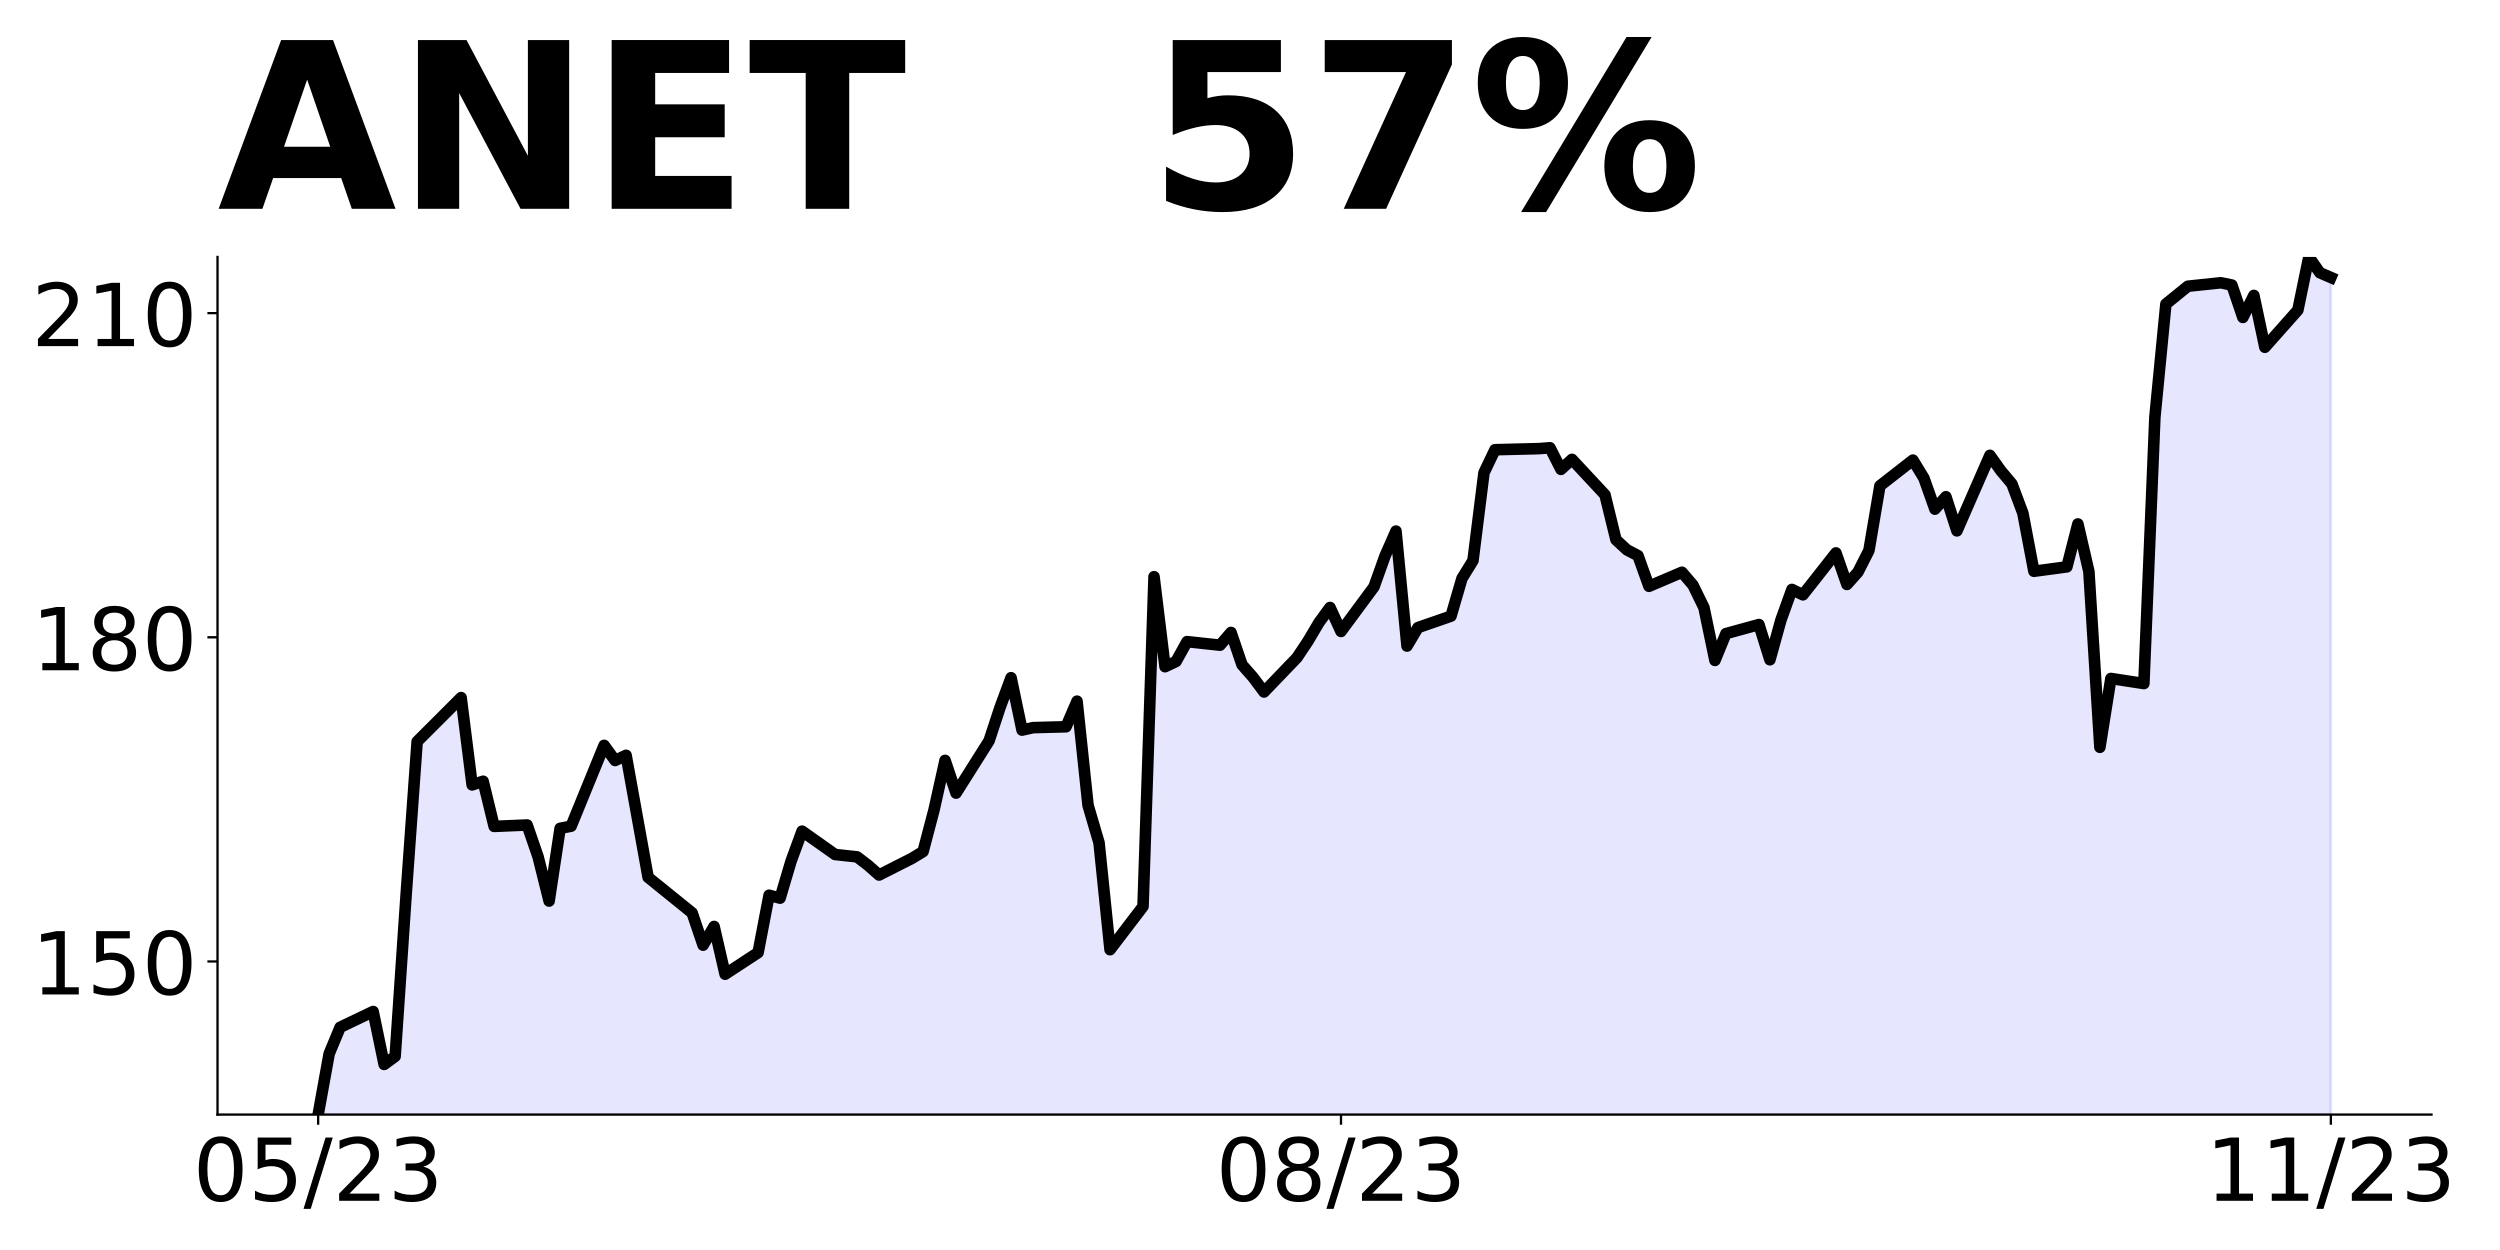
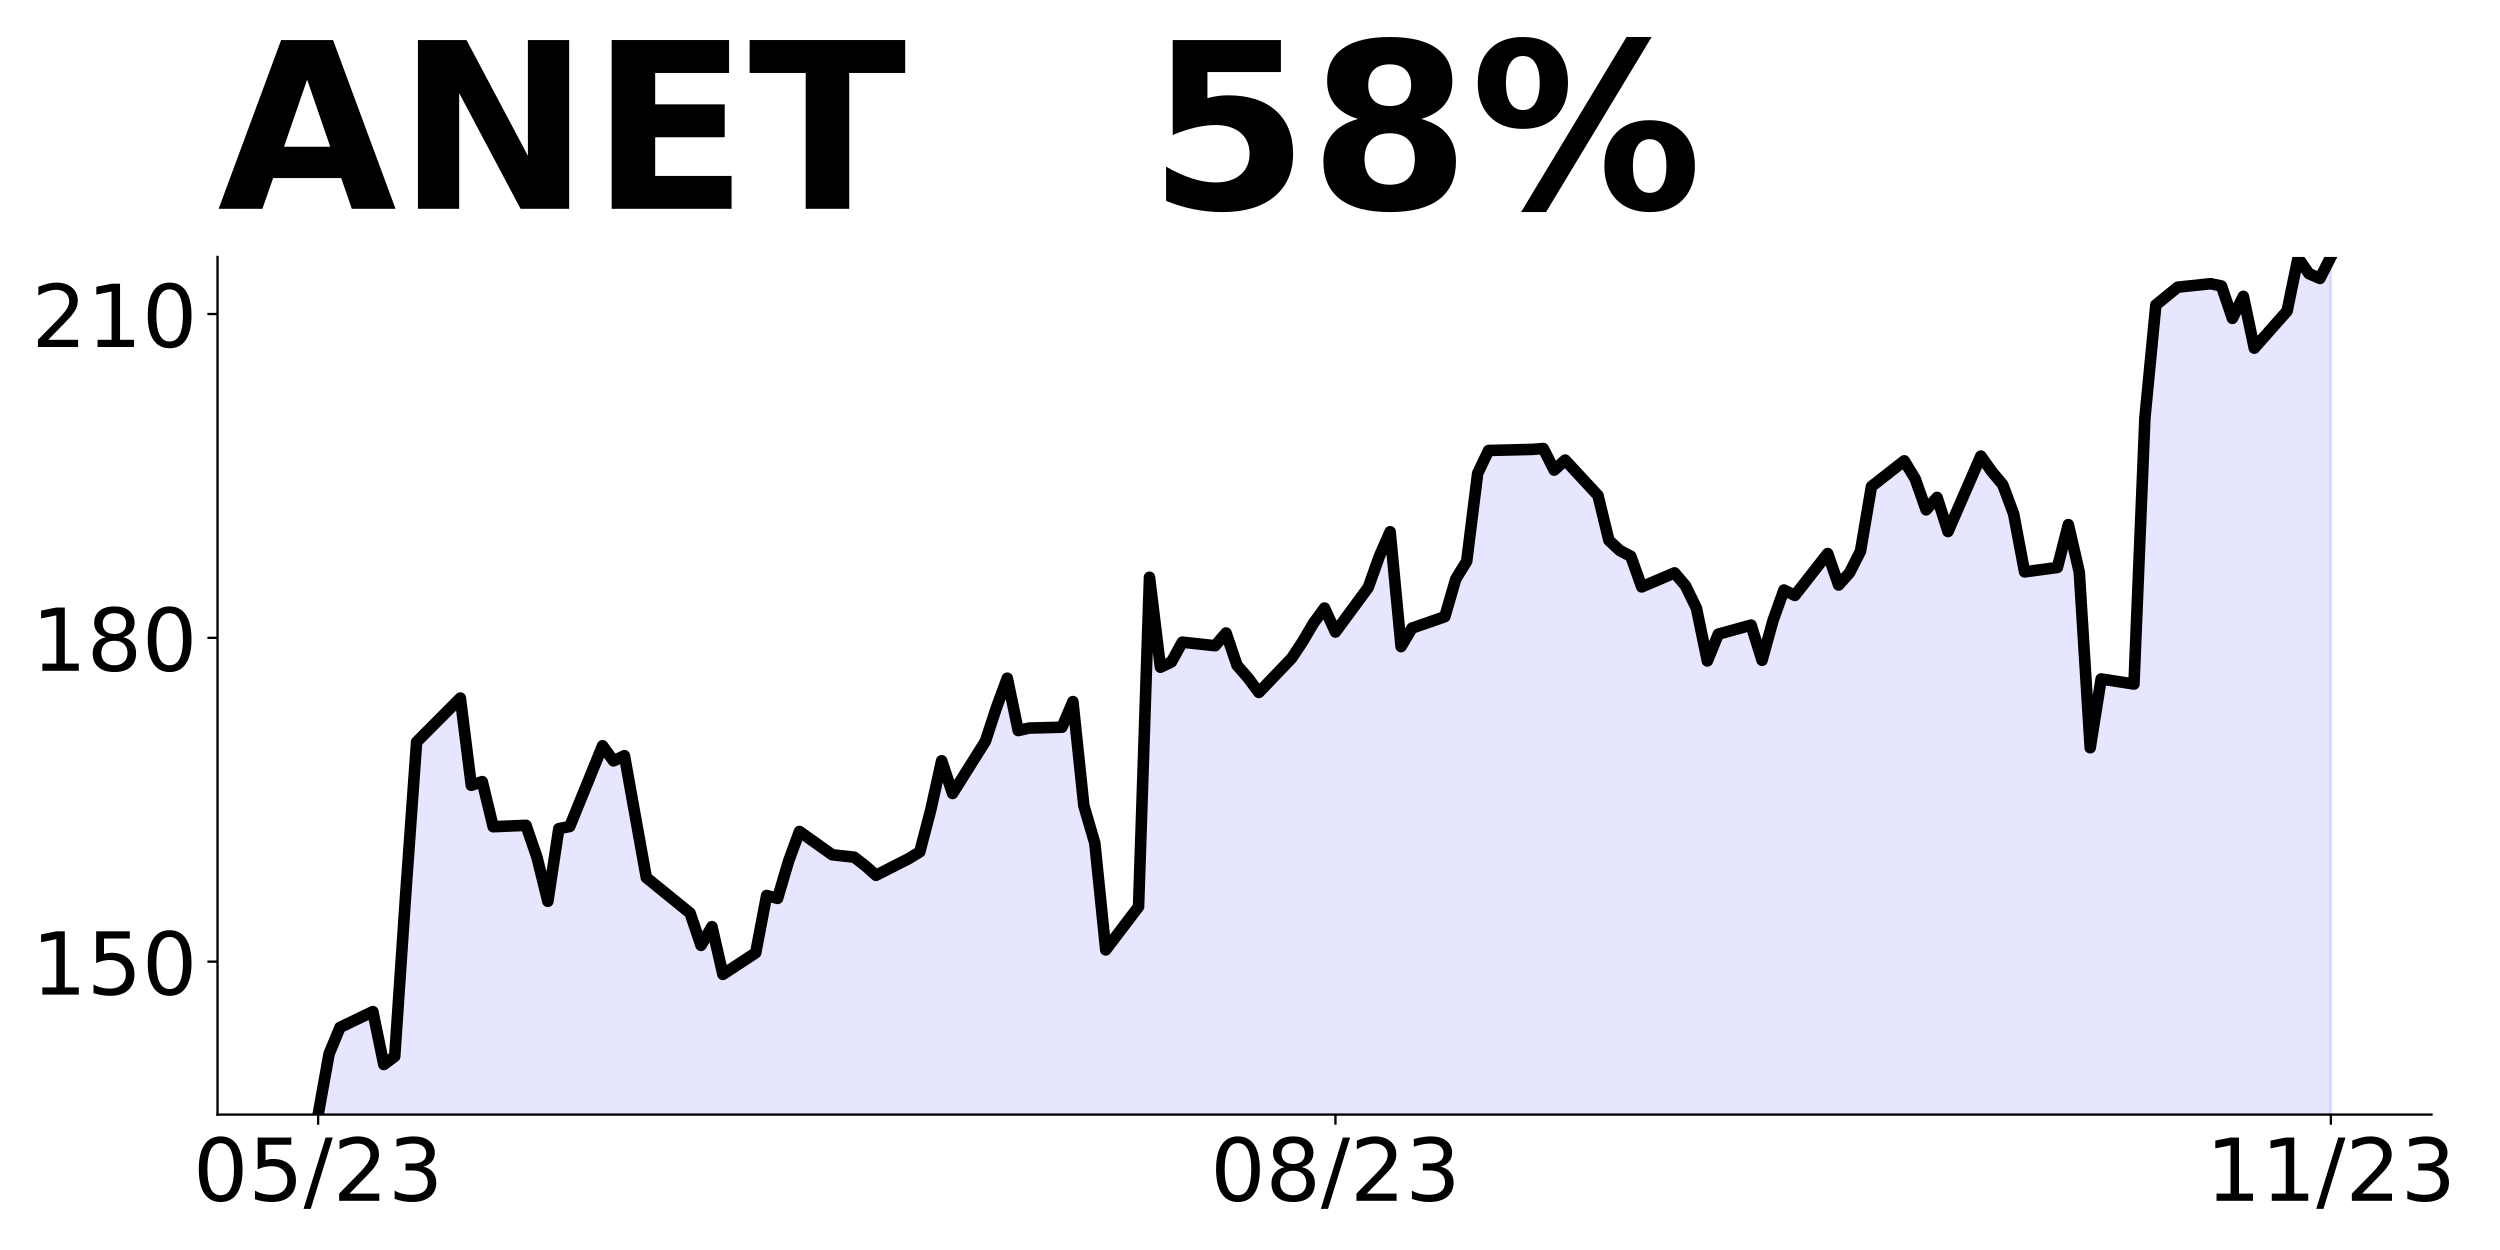
<svg xmlns="http://www.w3.org/2000/svg" xmlns:xlink="http://www.w3.org/1999/xlink" height="432pt" version="1.1" viewBox="0 0 864 432" width="864pt">
  <defs>
    <style type="text/css">
*{stroke-linecap:butt;stroke-linejoin:round;}
  </style>
  </defs>
  <g id="figure_1">
    <g id="patch_1">
      <path d="M 0 432  L 864 432  L 864 0  L 0 0  z " style="fill:none;" />
    </g>
    <g id="axes_1">
      <g id="patch_2">
        <path d="M 75.175 385.2  L 840.324 385.2  L 840.324 88.8  L 75.175 88.8  z " style="fill:none;" />
      </g>
      <g id="PolyCollection_1">
-         <path clip-path="url(#pa32a723fc8)" d="M 109.954 892.445  L 109.954 385.2  L 113.756 364.175  L 117.557 355.026  L 128.96 349.574  L 132.761 367.872  L 136.562 365.072  L 140.363 309.13  L 144.164 256.288  L 159.368 241.089  L 163.169 271.263  L 166.97 269.994  L 170.771 285.603  L 182.174 285.118  L 185.975 296.134  L 189.776 311.408  L 193.577 286.275  L 197.378 285.529  L 208.781 257.595  L 212.583 262.823  L 216.384 261.031  L 220.185 281.981  L 223.986 303.192  L 239.19 315.479  L 242.991 326.644  L 246.792 320.184  L 250.593 336.69  L 261.996 329.221  L 265.797 309.391  L 269.598 310.4  L 273.399 297.591  L 277.2 287.246  L 288.603 295.313  L 296.205 296.134  L 300.006 299.047  L 303.807 302.408  L 315.211 296.62  L 319.012 294.305  L 322.813 279.852  L 326.614 262.786  L 330.415 274.101  L 341.818 256.027  L 345.619 244.488  L 349.42 234.218  L 353.221 252.33  L 357.022 251.471  L 368.425 251.172  L 372.226 242.322  L 376.027 278.321  L 379.828 291.242  L 383.629 328.213  L 395.032 313.275  L 398.833 199.301  L 402.634 230.409  L 406.435 228.616  L 410.236 221.745  L 421.64 222.977  L 425.441 218.571  L 429.242 229.737  L 433.043 234.068  L 436.844 239.147  L 448.247 227.272  L 452.048 221.558  L 455.849 215.135  L 459.65 209.944  L 463.451 218.235  L 474.854 202.811  L 478.655 192.168  L 482.456 183.542  L 486.257 223.276  L 490.058 216.89  L 501.461 212.932  L 505.262 199.899  L 509.063 193.737  L 512.864 163.376  L 516.666 155.422  L 531.87 155.048  L 535.671 154.75  L 539.472 162.218  L 543.273 158.745  L 554.676 170.994  L 558.477 186.529  L 562.278 190.04  L 566.079 192.019  L 569.88 202.625  L 581.283 197.77  L 585.084 202.214  L 588.885 209.982  L 592.686 228.243  L 596.487 218.981  L 607.89 215.845  L 611.691 228.019  L 615.492 214.276  L 619.294 203.708  L 623.095 205.575  L 634.498 191.085  L 638.299 201.99  L 642.1 197.733  L 645.901 190.264  L 649.702 167.895  L 661.105 159.007  L 664.906 165.243  L 668.707 175.961  L 672.508 171.667  L 676.309 183.467  L 687.712 157.364  L 691.513 162.704  L 695.314 167.223  L 699.115 177.38  L 702.916 197.434  L 714.319 195.903  L 718.121 181.077  L 721.922 197.509  L 725.723 258.267  L 729.524 234.479  L 740.927 236.234  L 744.728 144.181  L 748.529 105.082  L 752.33 101.945  L 756.131 98.92  L 767.534 97.725  L 771.335 98.509  L 775.136 109.713  L 778.937 102.094  L 782.738 120.02  L 794.141 107.173  L 797.942 88.8  L 801.743 94.252  L 805.544 95.895  L 805.544 892.445  L 805.544 892.445  L 801.743 892.445  L 797.942 892.445  L 794.141 892.445  L 782.738 892.445  L 778.937 892.445  L 775.136 892.445  L 771.335 892.445  L 767.534 892.445  L 756.131 892.445  L 752.33 892.445  L 748.529 892.445  L 744.728 892.445  L 740.927 892.445  L 729.524 892.445  L 725.723 892.445  L 721.922 892.445  L 718.121 892.445  L 714.319 892.445  L 702.916 892.445  L 699.115 892.445  L 695.314 892.445  L 691.513 892.445  L 687.712 892.445  L 676.309 892.445  L 672.508 892.445  L 668.707 892.445  L 664.906 892.445  L 661.105 892.445  L 649.702 892.445  L 645.901 892.445  L 642.1 892.445  L 638.299 892.445  L 634.498 892.445  L 623.095 892.445  L 619.294 892.445  L 615.492 892.445  L 611.691 892.445  L 607.89 892.445  L 596.487 892.445  L 592.686 892.445  L 588.885 892.445  L 585.084 892.445  L 581.283 892.445  L 569.88 892.445  L 566.079 892.445  L 562.278 892.445  L 558.477 892.445  L 554.676 892.445  L 543.273 892.445  L 539.472 892.445  L 535.671 892.445  L 531.87 892.445  L 516.666 892.445  L 512.864 892.445  L 509.063 892.445  L 505.262 892.445  L 501.461 892.445  L 490.058 892.445  L 486.257 892.445  L 482.456 892.445  L 478.655 892.445  L 474.854 892.445  L 463.451 892.445  L 459.65 892.445  L 455.849 892.445  L 452.048 892.445  L 448.247 892.445  L 436.844 892.445  L 433.043 892.445  L 429.242 892.445  L 425.441 892.445  L 421.64 892.445  L 410.236 892.445  L 406.435 892.445  L 402.634 892.445  L 398.833 892.445  L 395.032 892.445  L 383.629 892.445  L 379.828 892.445  L 376.027 892.445  L 372.226 892.445  L 368.425 892.445  L 357.022 892.445  L 353.221 892.445  L 349.42 892.445  L 345.619 892.445  L 341.818 892.445  L 330.415 892.445  L 326.614 892.445  L 322.813 892.445  L 319.012 892.445  L 315.211 892.445  L 303.807 892.445  L 300.006 892.445  L 296.205 892.445  L 288.603 892.445  L 277.2 892.445  L 273.399 892.445  L 269.598 892.445  L 265.797 892.445  L 261.996 892.445  L 250.593 892.445  L 246.792 892.445  L 242.991 892.445  L 239.19 892.445  L 223.986 892.445  L 220.185 892.445  L 216.384 892.445  L 212.583 892.445  L 208.781 892.445  L 197.378 892.445  L 193.577 892.445  L 189.776 892.445  L 185.975 892.445  L 182.174 892.445  L 170.771 892.445  L 166.97 892.445  L 163.169 892.445  L 159.368 892.445  L 144.164 892.445  L 140.363 892.445  L 136.562 892.445  L 132.761 892.445  L 128.96 892.445  L 117.557 892.445  L 113.756 892.445  L 109.954 892.445  z " style="fill:#0000ff;fill-opacity:0.1;stroke:#0000ff;stroke-opacity:0.1;" />
+         <path clip-path="url(#p1eba2132a7)" d="M 109.954 891.87  L 109.954 385.2  L 113.735 364.199  L 117.515 355.06  L 128.856 349.614  L 132.637 367.892  L 136.417 365.094  L 140.198 309.216  L 143.978 256.434  L 159.099 241.252  L 162.88 271.392  L 166.66 270.124  L 170.441 285.716  L 181.782 285.231  L 185.562 296.235  L 189.342 311.492  L 193.123 286.388  L 196.903 285.642  L 208.244 257.74  L 212.025 262.962  L 215.805 261.172  L 219.586 282.098  L 223.366 303.285  L 238.487 315.558  L 242.268 326.711  L 246.048 320.258  L 249.829 336.745  L 261.17 329.285  L 264.95 309.477  L 268.73 310.485  L 272.511 297.69  L 276.291 287.357  L 287.632 295.415  L 295.193 296.235  L 298.973 299.145  L 302.754 302.502  L 314.095 296.72  L 317.875 294.407  L 321.656 279.972  L 325.436 262.925  L 329.217 274.227  L 340.558 256.173  L 344.338 244.647  L 348.118 234.389  L 351.899 252.48  L 355.679 251.622  L 367.02 251.324  L 370.801 242.483  L 374.581 278.442  L 378.361 291.349  L 382.142 328.277  L 393.483 313.357  L 397.263 199.512  L 401.044 230.584  L 404.824 228.794  L 408.604 221.93  L 419.946 223.161  L 423.726 218.759  L 427.506 229.913  L 431.287 234.24  L 435.067 239.313  L 446.408 227.451  L 450.189 221.744  L 453.969 215.328  L 457.749 210.143  L 461.53 218.424  L 472.871 203.018  L 476.651 192.387  L 480.432 183.77  L 484.212 223.459  L 487.992 217.081  L 499.334 213.127  L 503.114 200.109  L 506.894 193.954  L 510.675 163.627  L 514.455 155.682  L 529.577 155.309  L 533.357 155.011  L 537.137 162.471  L 540.918 159.002  L 552.259 171.237  L 556.039 186.754  L 559.82 190.261  L 563.6 192.238  L 567.38 202.832  L 578.722 197.982  L 582.502 202.421  L 586.282 210.18  L 590.063 228.421  L 593.843 219.17  L 605.184 216.036  L 608.965 228.197  L 612.745 214.47  L 616.525 203.913  L 620.306 205.778  L 631.647 191.305  L 635.427 202.197  L 639.208 197.945  L 642.988 190.485  L 646.768 168.141  L 658.11 159.263  L 661.89 165.492  L 665.67 176.198  L 669.451 171.908  L 673.231 183.696  L 684.572 157.622  L 688.353 162.956  L 692.133 167.469  L 695.913 177.616  L 699.694 197.647  L 711.035 196.117  L 714.815 181.308  L 718.596 197.721  L 722.376 258.411  L 726.156 234.65  L 737.498 236.403  L 741.278 144.454  L 745.058 105.399  L 748.839 102.266  L 752.619 99.244  L 763.96 98.051  L 767.741 98.834  L 771.521 110.025  L 775.301 102.415  L 779.082 120.32  L 790.423 107.488  L 794.203 89.136  L 797.984 94.582  L 801.764 96.223  L 805.544 88.8  L 805.544 891.87  L 805.544 891.87  L 801.764 891.87  L 797.984 891.87  L 794.203 891.87  L 790.423 891.87  L 779.082 891.87  L 775.301 891.87  L 771.521 891.87  L 767.741 891.87  L 763.96 891.87  L 752.619 891.87  L 748.839 891.87  L 745.058 891.87  L 741.278 891.87  L 737.498 891.87  L 726.156 891.87  L 722.376 891.87  L 718.596 891.87  L 714.815 891.87  L 711.035 891.87  L 699.694 891.87  L 695.913 891.87  L 692.133 891.87  L 688.353 891.87  L 684.572 891.87  L 673.231 891.87  L 669.451 891.87  L 665.67 891.87  L 661.89 891.87  L 658.11 891.87  L 646.768 891.87  L 642.988 891.87  L 639.208 891.87  L 635.427 891.87  L 631.647 891.87  L 620.306 891.87  L 616.525 891.87  L 612.745 891.87  L 608.965 891.87  L 605.184 891.87  L 593.843 891.87  L 590.063 891.87  L 586.282 891.87  L 582.502 891.87  L 578.722 891.87  L 567.38 891.87  L 563.6 891.87  L 559.82 891.87  L 556.039 891.87  L 552.259 891.87  L 540.918 891.87  L 537.137 891.87  L 533.357 891.87  L 529.577 891.87  L 514.455 891.87  L 510.675 891.87  L 506.894 891.87  L 503.114 891.87  L 499.334 891.87  L 487.992 891.87  L 484.212 891.87  L 480.432 891.87  L 476.651 891.87  L 472.871 891.87  L 461.53 891.87  L 457.749 891.87  L 453.969 891.87  L 450.189 891.87  L 446.408 891.87  L 435.067 891.87  L 431.287 891.87  L 427.506 891.87  L 423.726 891.87  L 419.946 891.87  L 408.604 891.87  L 404.824 891.87  L 401.044 891.87  L 397.263 891.87  L 393.483 891.87  L 382.142 891.87  L 378.361 891.87  L 374.581 891.87  L 370.801 891.87  L 367.02 891.87  L 355.679 891.87  L 351.899 891.87  L 348.118 891.87  L 344.338 891.87  L 340.558 891.87  L 329.217 891.87  L 325.436 891.87  L 321.656 891.87  L 317.875 891.87  L 314.095 891.87  L 302.754 891.87  L 298.973 891.87  L 295.193 891.87  L 287.632 891.87  L 276.291 891.87  L 272.511 891.87  L 268.73 891.87  L 264.95 891.87  L 261.17 891.87  L 249.829 891.87  L 246.048 891.87  L 242.268 891.87  L 238.487 891.87  L 223.366 891.87  L 219.586 891.87  L 215.805 891.87  L 212.025 891.87  L 208.244 891.87  L 196.903 891.87  L 193.123 891.87  L 189.342 891.87  L 185.562 891.87  L 181.782 891.87  L 170.441 891.87  L 166.66 891.87  L 162.88 891.87  L 159.099 891.87  L 143.978 891.87  L 140.198 891.87  L 136.417 891.87  L 132.637 891.87  L 128.856 891.87  L 117.515 891.87  L 113.735 891.87  L 109.954 891.87  z " style="fill:#0000ff;fill-opacity:0.1;stroke:#0000ff;stroke-opacity:0.1;" />
      </g>
      <g id="matplotlib.axis_1">
        <g id="xtick_1">
          <g id="line2d_1">
            <defs>
-               <path d="M 0 0  L 0 3.5  " id="m1903fc4c76" style="stroke:#000000;stroke-width:0.8;" />
+               <path d="M 0 0  L 0 3.5  " id="m26174d6945" style="stroke:#000000;stroke-width:0.8;" />
            </defs>
            <g>
-               <use style="stroke:#000000;stroke-width:0.8;" x="109.954" xlink:href="#m1903fc4c76" y="385.2" />
+               <use style="stroke:#000000;stroke-width:0.8;" x="109.954" xlink:href="#m26174d6945" y="385.2" />
            </g>
          </g>
          <g id="text_1">
            <defs>
              <path d="M 31.781 66.406  Q 24.172 66.406 20.328 58.906  Q 16.5 51.422 16.5 36.375  Q 16.5 21.391 20.328 13.891  Q 24.172 6.391 31.781 6.391  Q 39.453 6.391 43.281 13.891  Q 47.125 21.391 47.125 36.375  Q 47.125 51.422 43.281 58.906  Q 39.453 66.406 31.781 66.406  z M 31.781 74.219  Q 44.047 74.219 50.516 64.516  Q 56.984 54.828 56.984 36.375  Q 56.984 17.969 50.516 8.266  Q 44.047 -1.422 31.781 -1.422  Q 19.531 -1.422 13.062 8.266  Q 6.594 17.969 6.594 36.375  Q 6.594 54.828 13.062 64.516  Q 19.531 74.219 31.781 74.219  z " id="DejaVuSans-48" />
              <path d="M 10.797 72.906  L 49.516 72.906  L 49.516 64.594  L 19.828 64.594  L 19.828 46.734  Q 21.969 47.469 24.109 47.828  Q 26.266 48.188 28.422 48.188  Q 40.625 48.188 47.75 41.5  Q 54.891 34.812 54.891 23.391  Q 54.891 11.625 47.562 5.094  Q 40.234 -1.422 26.906 -1.422  Q 22.312 -1.422 17.547 -0.641  Q 12.797 0.141 7.719 1.703  L 7.719 11.625  Q 12.109 9.234 16.797 8.062  Q 21.484 6.891 26.703 6.891  Q 35.156 6.891 40.078 11.328  Q 45.016 15.766 45.016 23.391  Q 45.016 31 40.078 35.438  Q 35.156 39.891 26.703 39.891  Q 22.75 39.891 18.812 39.016  Q 14.891 38.141 10.797 36.281  z " id="DejaVuSans-53" />
              <path d="M 25.391 72.906  L 33.688 72.906  L 8.297 -9.281  L 0 -9.281  z " id="DejaVuSans-47" />
              <path d="M 19.188 8.297  L 53.609 8.297  L 53.609 0  L 7.328 0  L 7.328 8.297  Q 12.938 14.109 22.625 23.891  Q 32.328 33.688 34.812 36.531  Q 39.547 41.844 41.422 45.531  Q 43.312 49.219 43.312 52.781  Q 43.312 58.594 39.234 62.25  Q 35.156 65.922 28.609 65.922  Q 23.969 65.922 18.812 64.312  Q 13.672 62.703 7.812 59.422  L 7.812 69.391  Q 13.766 71.781 18.938 73  Q 24.125 74.219 28.422 74.219  Q 39.75 74.219 46.484 68.547  Q 53.219 62.891 53.219 53.422  Q 53.219 48.922 51.531 44.891  Q 49.859 40.875 45.406 35.406  Q 44.188 33.984 37.641 27.219  Q 31.109 20.453 19.188 8.297  z " id="DejaVuSans-50" />
              <path d="M 40.578 39.312  Q 47.656 37.797 51.625 33  Q 55.609 28.219 55.609 21.188  Q 55.609 10.406 48.188 4.484  Q 40.766 -1.422 27.094 -1.422  Q 22.516 -1.422 17.656 -0.516  Q 12.797 0.391 7.625 2.203  L 7.625 11.719  Q 11.719 9.328 16.594 8.109  Q 21.484 6.891 26.812 6.891  Q 36.078 6.891 40.938 10.547  Q 45.797 14.203 45.797 21.188  Q 45.797 27.641 41.281 31.266  Q 36.766 34.906 28.719 34.906  L 20.219 34.906  L 20.219 43.016  L 29.109 43.016  Q 36.375 43.016 40.234 45.922  Q 44.094 48.828 44.094 54.297  Q 44.094 59.906 40.109 62.906  Q 36.141 65.922 28.719 65.922  Q 24.656 65.922 20.016 65.031  Q 15.375 64.156 9.812 62.312  L 9.812 71.094  Q 15.438 72.656 20.344 73.438  Q 25.25 74.219 29.594 74.219  Q 40.828 74.219 47.359 69.109  Q 53.906 64.016 53.906 55.328  Q 53.906 49.266 50.438 45.094  Q 46.969 40.922 40.578 39.312  z " id="DejaVuSans-51" />
            </defs>
            <g transform="translate(66.72637 414.9953)scale(0.3 -0.3)">
              <use xlink:href="#DejaVuSans-48" />
              <use x="63.623" xlink:href="#DejaVuSans-53" />
              <use x="127.246" xlink:href="#DejaVuSans-47" />
              <use x="160.938" xlink:href="#DejaVuSans-50" />
              <use x="224.561" xlink:href="#DejaVuSans-51" />
            </g>
          </g>
        </g>
        <g id="xtick_2">
          <g id="line2d_2">
            <g>
-               <use style="stroke:#000000;stroke-width:0.8;" x="463.451" xlink:href="#m1903fc4c76" y="385.2" />
+               <use style="stroke:#000000;stroke-width:0.8;" x="461.53" xlink:href="#m26174d6945" y="385.2" />
            </g>
          </g>
          <g id="text_2">
            <defs>
              <path d="M 31.781 34.625  Q 24.75 34.625 20.719 30.859  Q 16.703 27.094 16.703 20.516  Q 16.703 13.922 20.719 10.156  Q 24.75 6.391 31.781 6.391  Q 38.812 6.391 42.859 10.172  Q 46.922 13.969 46.922 20.516  Q 46.922 27.094 42.891 30.859  Q 38.875 34.625 31.781 34.625  z M 21.922 38.812  Q 15.578 40.375 12.031 44.719  Q 8.5 49.078 8.5 55.328  Q 8.5 64.062 14.719 69.141  Q 20.953 74.219 31.781 74.219  Q 42.672 74.219 48.875 69.141  Q 55.078 64.062 55.078 55.328  Q 55.078 49.078 51.531 44.719  Q 48 40.375 41.703 38.812  Q 48.828 37.156 52.797 32.312  Q 56.781 27.484 56.781 20.516  Q 56.781 9.906 50.312 4.234  Q 43.844 -1.422 31.781 -1.422  Q 19.734 -1.422 13.25 4.234  Q 6.781 9.906 6.781 20.516  Q 6.781 27.484 10.781 32.312  Q 14.797 37.156 21.922 38.812  z M 18.312 54.391  Q 18.312 48.734 21.844 45.562  Q 25.391 42.391 31.781 42.391  Q 38.141 42.391 41.719 45.562  Q 45.312 48.734 45.312 54.391  Q 45.312 60.062 41.719 63.234  Q 38.141 66.406 31.781 66.406  Q 25.391 66.406 21.844 63.234  Q 18.312 60.062 18.312 54.391  z " id="DejaVuSans-56" />
            </defs>
-             <g transform="translate(420.2229 414.9953)scale(0.3 -0.3)">
+             <g transform="translate(418.3017 414.9953)scale(0.3 -0.3)">
              <use xlink:href="#DejaVuSans-48" />
              <use x="63.623" xlink:href="#DejaVuSans-56" />
              <use x="127.246" xlink:href="#DejaVuSans-47" />
              <use x="160.938" xlink:href="#DejaVuSans-50" />
              <use x="224.561" xlink:href="#DejaVuSans-51" />
            </g>
          </g>
        </g>
        <g id="xtick_3">
          <g id="line2d_3">
            <g>
-               <use style="stroke:#000000;stroke-width:0.8;" x="805.544" xlink:href="#m1903fc4c76" y="385.2" />
+               <use style="stroke:#000000;stroke-width:0.8;" x="805.544" xlink:href="#m26174d6945" y="385.2" />
            </g>
          </g>
          <g id="text_3">
            <defs>
              <path d="M 12.406 8.297  L 28.516 8.297  L 28.516 63.922  L 10.984 60.406  L 10.984 69.391  L 28.422 72.906  L 38.281 72.906  L 38.281 8.297  L 54.391 8.297  L 54.391 0  L 12.406 0  z " id="DejaVuSans-49" />
            </defs>
            <g transform="translate(762.3162 414.9953)scale(0.3 -0.3)">
              <use xlink:href="#DejaVuSans-49" />
              <use x="63.623" xlink:href="#DejaVuSans-49" />
              <use x="127.246" xlink:href="#DejaVuSans-47" />
              <use x="160.938" xlink:href="#DejaVuSans-50" />
              <use x="224.561" xlink:href="#DejaVuSans-51" />
            </g>
          </g>
        </g>
      </g>
      <g id="matplotlib.axis_2">
        <g id="ytick_1">
          <g id="line2d_4">
            <defs>
-               <path d="M 0 0  L -3.5 0  " id="mafd2c96d6e" style="stroke:#000000;stroke-width:0.8;" />
+               <path d="M 0 0  L -3.5 0  " id="m8912632a83" style="stroke:#000000;stroke-width:0.8;" />
            </defs>
            <g>
-               <use style="stroke:#000000;stroke-width:0.8;" x="75.175" xlink:href="#mafd2c96d6e" y="332.283" />
+               <use style="stroke:#000000;stroke-width:0.8;" x="75.175" xlink:href="#m8912632a83" y="332.343" />
            </g>
          </g>
          <g id="text_4">
-             <g transform="translate(10.9125 343.6811)scale(0.3 -0.3)">
+             <g transform="translate(10.9125 343.741)scale(0.3 -0.3)">
              <use xlink:href="#DejaVuSans-49" />
              <use x="63.623" xlink:href="#DejaVuSans-53" />
              <use x="127.246" xlink:href="#DejaVuSans-48" />
            </g>
          </g>
        </g>
        <g id="ytick_2">
          <g id="line2d_5">
            <g>
-               <use style="stroke:#000000;stroke-width:0.8;" x="75.175" xlink:href="#mafd2c96d6e" y="220.251" />
+               <use style="stroke:#000000;stroke-width:0.8;" x="75.175" xlink:href="#m8912632a83" y="220.438" />
            </g>
          </g>
          <g id="text_5">
-             <g transform="translate(10.9125 231.6488)scale(0.3 -0.3)">
+             <g transform="translate(10.9125 231.8357)scale(0.3 -0.3)">
              <use xlink:href="#DejaVuSans-49" />
              <use x="63.623" xlink:href="#DejaVuSans-56" />
              <use x="127.246" xlink:href="#DejaVuSans-48" />
            </g>
          </g>
        </g>
        <g id="ytick_3">
          <g id="line2d_6">
            <g>
-               <use style="stroke:#000000;stroke-width:0.8;" x="75.175" xlink:href="#mafd2c96d6e" y="108.219" />
+               <use style="stroke:#000000;stroke-width:0.8;" x="75.175" xlink:href="#m8912632a83" y="108.533" />
            </g>
          </g>
          <g id="text_6">
-             <g transform="translate(10.9125 119.6166)scale(0.3 -0.3)">
+             <g transform="translate(10.9125 119.9303)scale(0.3 -0.3)">
              <use xlink:href="#DejaVuSans-50" />
              <use x="63.623" xlink:href="#DejaVuSans-49" />
              <use x="127.246" xlink:href="#DejaVuSans-48" />
            </g>
          </g>
        </g>
      </g>
      <g id="line2d_7">
-         <path clip-path="url(#pa32a723fc8)" d="M 109.954 385.2  L 113.756 364.175  L 117.557 355.026  L 128.96 349.574  L 132.761 367.872  L 136.562 365.072  L 140.363 309.13  L 144.164 256.288  L 159.368 241.089  L 163.169 271.263  L 166.97 269.994  L 170.771 285.603  L 182.174 285.118  L 185.975 296.134  L 189.776 311.408  L 193.577 286.275  L 197.378 285.529  L 208.781 257.595  L 212.583 262.823  L 216.384 261.031  L 223.986 303.192  L 239.19 315.479  L 242.991 326.644  L 246.792 320.184  L 250.593 336.69  L 261.996 329.221  L 265.797 309.391  L 269.598 310.4  L 273.399 297.591  L 277.2 287.246  L 288.603 295.313  L 296.205 296.134  L 300.006 299.047  L 303.807 302.408  L 315.211 296.62  L 319.012 294.305  L 322.813 279.852  L 326.614 262.786  L 330.415 274.101  L 341.818 256.027  L 345.619 244.488  L 349.42 234.218  L 353.221 252.33  L 357.022 251.471  L 368.425 251.172  L 372.226 242.322  L 376.027 278.321  L 379.828 291.242  L 383.629 328.213  L 395.032 313.275  L 398.833 199.301  L 402.634 230.409  L 406.435 228.616  L 410.236 221.745  L 421.64 222.977  L 425.441 218.571  L 429.242 229.737  L 433.043 234.068  L 436.844 239.147  L 448.247 227.272  L 452.048 221.558  L 455.849 215.135  L 459.65 209.944  L 463.451 218.235  L 474.854 202.811  L 478.655 192.168  L 482.456 183.542  L 486.257 223.276  L 490.058 216.89  L 501.461 212.932  L 505.262 199.899  L 509.063 193.737  L 512.864 163.376  L 516.666 155.422  L 531.87 155.048  L 535.671 154.75  L 539.472 162.218  L 543.273 158.745  L 554.676 170.994  L 558.477 186.529  L 562.278 190.04  L 566.079 192.019  L 569.88 202.625  L 581.283 197.77  L 585.084 202.214  L 588.885 209.982  L 592.686 228.243  L 596.487 218.981  L 607.89 215.845  L 611.691 228.019  L 615.492 214.276  L 619.294 203.708  L 623.095 205.575  L 634.498 191.085  L 638.299 201.99  L 642.1 197.733  L 645.901 190.264  L 649.702 167.895  L 661.105 159.007  L 664.906 165.243  L 668.707 175.961  L 672.508 171.667  L 676.309 183.467  L 687.712 157.364  L 691.513 162.704  L 695.314 167.223  L 699.115 177.38  L 702.916 197.434  L 714.319 195.903  L 718.121 181.077  L 721.922 197.509  L 725.723 258.267  L 729.524 234.479  L 740.927 236.234  L 744.728 144.181  L 748.529 105.082  L 756.131 98.92  L 767.534 97.725  L 771.335 98.509  L 775.136 109.713  L 778.937 102.094  L 782.738 120.02  L 794.141 107.173  L 797.942 88.8  L 801.743 94.252  L 805.544 95.895  L 805.544 95.895  " style="fill:none;stroke:#000000;stroke-linecap:square;stroke-width:4;" />
+         <path clip-path="url(#p1eba2132a7)" d="M 109.954 385.2  L 113.735 364.199  L 117.515 355.06  L 128.856 349.614  L 132.637 367.892  L 136.417 365.094  L 140.198 309.216  L 143.978 256.434  L 159.099 241.252  L 162.88 271.392  L 166.66 270.124  L 170.441 285.716  L 181.782 285.231  L 185.562 296.235  L 189.342 311.492  L 193.123 286.388  L 196.903 285.642  L 208.244 257.74  L 212.025 262.962  L 215.805 261.172  L 223.366 303.285  L 238.487 315.558  L 242.268 326.711  L 246.048 320.258  L 249.829 336.745  L 261.17 329.285  L 264.95 309.477  L 268.73 310.485  L 272.511 297.69  L 276.291 287.357  L 287.632 295.415  L 295.193 296.235  L 298.973 299.145  L 302.754 302.502  L 314.095 296.72  L 317.875 294.407  L 321.656 279.972  L 325.436 262.925  L 329.217 274.227  L 340.558 256.173  L 344.338 244.647  L 348.118 234.389  L 351.899 252.48  L 355.679 251.622  L 367.02 251.324  L 370.801 242.483  L 374.581 278.442  L 378.361 291.349  L 382.142 328.277  L 393.483 313.357  L 397.263 199.512  L 401.044 230.584  L 404.824 228.794  L 408.604 221.93  L 419.946 223.161  L 423.726 218.759  L 427.506 229.913  L 431.287 234.24  L 435.067 239.313  L 446.408 227.451  L 450.189 221.744  L 453.969 215.328  L 457.749 210.143  L 461.53 218.424  L 472.871 203.018  L 476.651 192.387  L 480.432 183.77  L 484.212 223.459  L 487.992 217.081  L 499.334 213.127  L 503.114 200.109  L 506.894 193.954  L 510.675 163.627  L 514.455 155.682  L 529.577 155.309  L 533.357 155.011  L 537.137 162.471  L 540.918 159.002  L 552.259 171.237  L 556.039 186.754  L 559.82 190.261  L 563.6 192.238  L 567.38 202.832  L 578.722 197.982  L 582.502 202.421  L 586.282 210.18  L 590.063 228.421  L 593.843 219.17  L 605.184 216.036  L 608.965 228.197  L 612.745 214.47  L 616.525 203.913  L 620.306 205.778  L 631.647 191.305  L 635.427 202.197  L 639.208 197.945  L 642.988 190.485  L 646.768 168.141  L 658.11 159.263  L 661.89 165.492  L 665.67 176.198  L 669.451 171.908  L 673.231 183.696  L 684.572 157.622  L 688.353 162.956  L 692.133 167.469  L 695.913 177.616  L 699.694 197.647  L 711.035 196.117  L 714.815 181.308  L 718.596 197.721  L 722.376 258.411  L 726.156 234.65  L 737.498 236.403  L 741.278 144.454  L 745.058 105.399  L 752.619 99.244  L 763.96 98.051  L 767.741 98.834  L 771.521 110.025  L 775.301 102.415  L 779.082 120.32  L 790.423 107.488  L 794.203 89.136  L 797.984 94.582  L 801.764 96.223  L 805.544 88.8  L 805.544 88.8  " style="fill:none;stroke:#000000;stroke-linecap:square;stroke-width:4;" />
      </g>
      <g id="patch_3">
        <path d="M 75.175 385.2  L 75.175 88.8  " style="fill:none;stroke:#000000;stroke-linecap:square;stroke-linejoin:miter;stroke-width:0.8;" />
      </g>
      <g id="patch_4">
        <path d="M 75.175 385.2  L 840.324 385.2  " style="fill:none;stroke:#000000;stroke-linecap:square;stroke-linejoin:miter;stroke-width:0.8;" />
      </g>
      <g id="text_7">
        <defs>
          <path d="M 53.422 13.281  L 24.031 13.281  L 19.391 0  L 0.484 0  L 27.484 72.906  L 49.906 72.906  L 76.906 0  L 58.016 0  z M 28.719 26.812  L 48.688 26.812  L 38.719 55.812  z " id="DejaVuSans-Bold-65" />
          <path d="M 9.188 72.906  L 30.172 72.906  L 56.688 22.906  L 56.688 72.906  L 74.516 72.906  L 74.516 0  L 53.516 0  L 27 50  L 27 0  L 9.188 0  z " id="DejaVuSans-Bold-78" />
          <path d="M 9.188 72.906  L 59.906 72.906  L 59.906 58.688  L 27.984 58.688  L 27.984 45.125  L 58.016 45.125  L 58.016 30.906  L 27.984 30.906  L 27.984 14.203  L 60.984 14.203  L 60.984 0  L 9.188 0  z " id="DejaVuSans-Bold-69" />
          <path d="M 0.484 72.906  L 67.672 72.906  L 67.672 58.688  L 43.5 58.688  L 43.5 0  L 24.703 0  L 24.703 58.688  L 0.484 58.688  z " id="DejaVuSans-Bold-84" />
          <path id="DejaVuSans-Bold-32" />
          <path d="M 10.594 72.906  L 57.328 72.906  L 57.328 59.078  L 25.594 59.078  L 25.594 47.797  Q 27.734 48.391 29.906 48.703  Q 32.078 49.031 34.422 49.031  Q 47.75 49.031 55.172 42.359  Q 62.594 35.688 62.594 23.781  Q 62.594 11.969 54.516 5.266  Q 46.438 -1.422 32.078 -1.422  Q 25.875 -1.422 19.797 -0.219  Q 13.719 0.984 7.719 3.422  L 7.719 18.219  Q 13.672 14.797 19.016 13.078  Q 24.359 11.375 29.109 11.375  Q 35.938 11.375 39.859 14.719  Q 43.797 18.062 43.797 23.781  Q 43.797 29.547 39.859 32.859  Q 35.938 36.188 29.109 36.188  Q 25.047 36.188 20.453 35.125  Q 15.875 34.078 10.594 31.891  z " id="DejaVuSans-Bold-53" />
-           <path d="M 6.688 72.906  L 61.625 72.906  L 61.625 62.312  L 33.203 0  L 14.891 0  L 41.797 59.078  L 6.688 59.078  z " id="DejaVuSans-Bold-55" />
+           <path d="M 34.812 32.625  Q 29.547 32.625 26.703 29.734  Q 23.875 26.859 23.875 21.484  Q 23.875 16.109 26.703 13.25  Q 29.547 10.406 34.812 10.406  Q 40.047 10.406 42.828 13.25  Q 45.609 16.109 45.609 21.484  Q 45.609 26.906 42.828 29.766  Q 40.047 32.625 34.812 32.625  z M 21.094 38.812  Q 14.453 40.828 11.078 44.969  Q 7.719 49.125 7.719 55.328  Q 7.719 64.547 14.594 69.375  Q 21.484 74.219 34.812 74.219  Q 48.047 74.219 54.922 69.406  Q 61.812 64.594 61.812 55.328  Q 61.812 49.125 58.422 44.969  Q 55.031 40.828 48.391 38.812  Q 55.812 36.766 59.594 32.156  Q 63.375 27.547 63.375 20.516  Q 63.375 9.672 56.172 4.125  Q 48.969 -1.422 34.812 -1.422  Q 20.609 -1.422 13.359 4.125  Q 6.109 9.672 6.109 20.516  Q 6.109 27.547 9.891 32.156  Q 13.672 36.766 21.094 38.812  z M 25.484 53.422  Q 25.484 49.078 27.906 46.734  Q 30.328 44.391 34.812 44.391  Q 39.203 44.391 41.594 46.734  Q 44 49.078 44 53.422  Q 44 57.766 41.594 60.078  Q 39.203 62.406 34.812 62.406  Q 30.328 62.406 27.906 60.062  Q 25.484 57.719 25.484 53.422  z " id="DejaVuSans-Bold-56" />
          <path d="M 77.484 30.078  Q 74.031 30.078 72.125 27.078  Q 70.219 24.078 70.219 18.5  Q 70.219 12.891 72.094 9.891  Q 73.969 6.891 77.484 6.891  Q 81 6.891 82.859 9.891  Q 84.719 12.891 84.719 18.5  Q 84.719 24.078 82.828 27.078  Q 80.953 30.078 77.484 30.078  z M 77.484 38.281  Q 86.578 38.281 91.797 33  Q 97.016 27.734 97.016 18.5  Q 97.016 9.281 91.797 3.922  Q 86.578 -1.422 77.484 -1.422  Q 68.406 -1.422 63.156 3.922  Q 57.906 9.281 57.906 18.5  Q 57.906 27.688 63.156 32.984  Q 68.406 38.281 77.484 38.281  z M 32.719 -1.422  L 21.922 -1.422  L 67.484 74.219  L 78.328 74.219  z M 22.703 74.219  Q 31.781 74.219 36.984 68.922  Q 42.188 63.625 42.188 54.391  Q 42.188 45.172 36.984 39.844  Q 31.781 34.516 22.703 34.516  Q 13.625 34.516 8.422 39.844  Q 3.219 45.172 3.219 54.391  Q 3.219 63.625 8.422 68.922  Q 13.625 74.219 22.703 74.219  z M 22.703 66.016  Q 19.188 66.016 17.281 62.984  Q 15.375 59.969 15.375 54.391  Q 15.375 48.781 17.281 45.719  Q 19.188 42.672 22.703 42.672  Q 26.219 42.672 28.094 45.719  Q 29.984 48.781 29.984 54.391  Q 29.984 59.969 28.078 62.984  Q 26.172 66.016 22.703 66.016  z " id="DejaVuSans-Bold-37" />
        </defs>
        <g transform="translate(75.175 72.1625)scale(0.8 -0.8)">
          <use xlink:href="#DejaVuSans-Bold-65" />
          <use x="77.393" xlink:href="#DejaVuSans-Bold-78" />
          <use x="161.084" xlink:href="#DejaVuSans-Bold-69" />
          <use x="229.395" xlink:href="#DejaVuSans-Bold-84" />
          <use x="297.607" xlink:href="#DejaVuSans-Bold-32" />
          <use x="332.422" xlink:href="#DejaVuSans-Bold-32" />
          <use x="367.236" xlink:href="#DejaVuSans-Bold-32" />
          <use x="402.051" xlink:href="#DejaVuSans-Bold-53" />
-           <use x="471.631" xlink:href="#DejaVuSans-Bold-55" />
+           <use x="471.631" xlink:href="#DejaVuSans-Bold-56" />
          <use x="541.211" xlink:href="#DejaVuSans-Bold-37" />
        </g>
      </g>
    </g>
  </g>
  <defs>
-     <clipPath id="pa32a723fc8">
+     <clipPath id="p1eba2132a7">
      <rect height="296.4" width="765.149" x="75.175" y="88.8" />
    </clipPath>
  </defs>
</svg>
